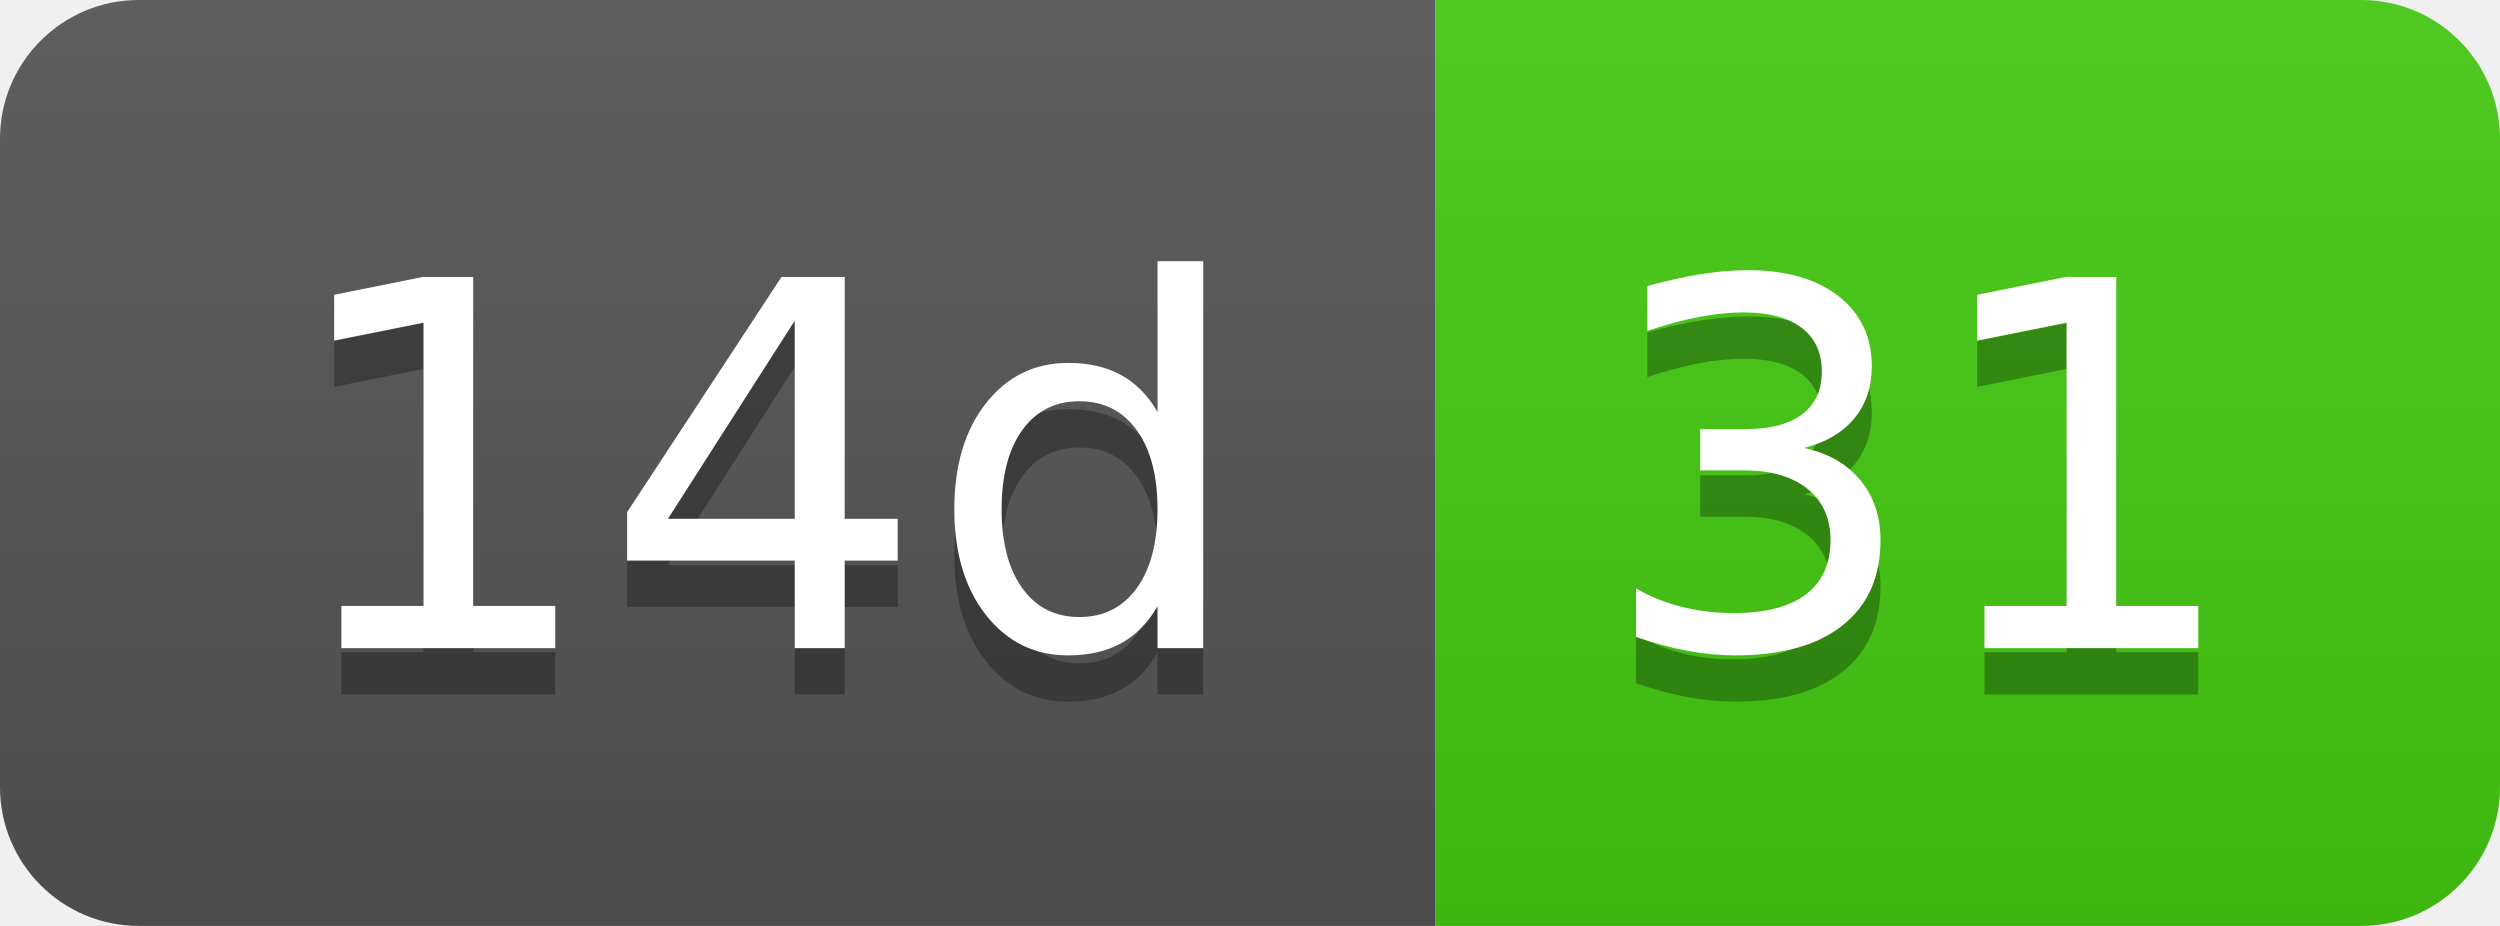
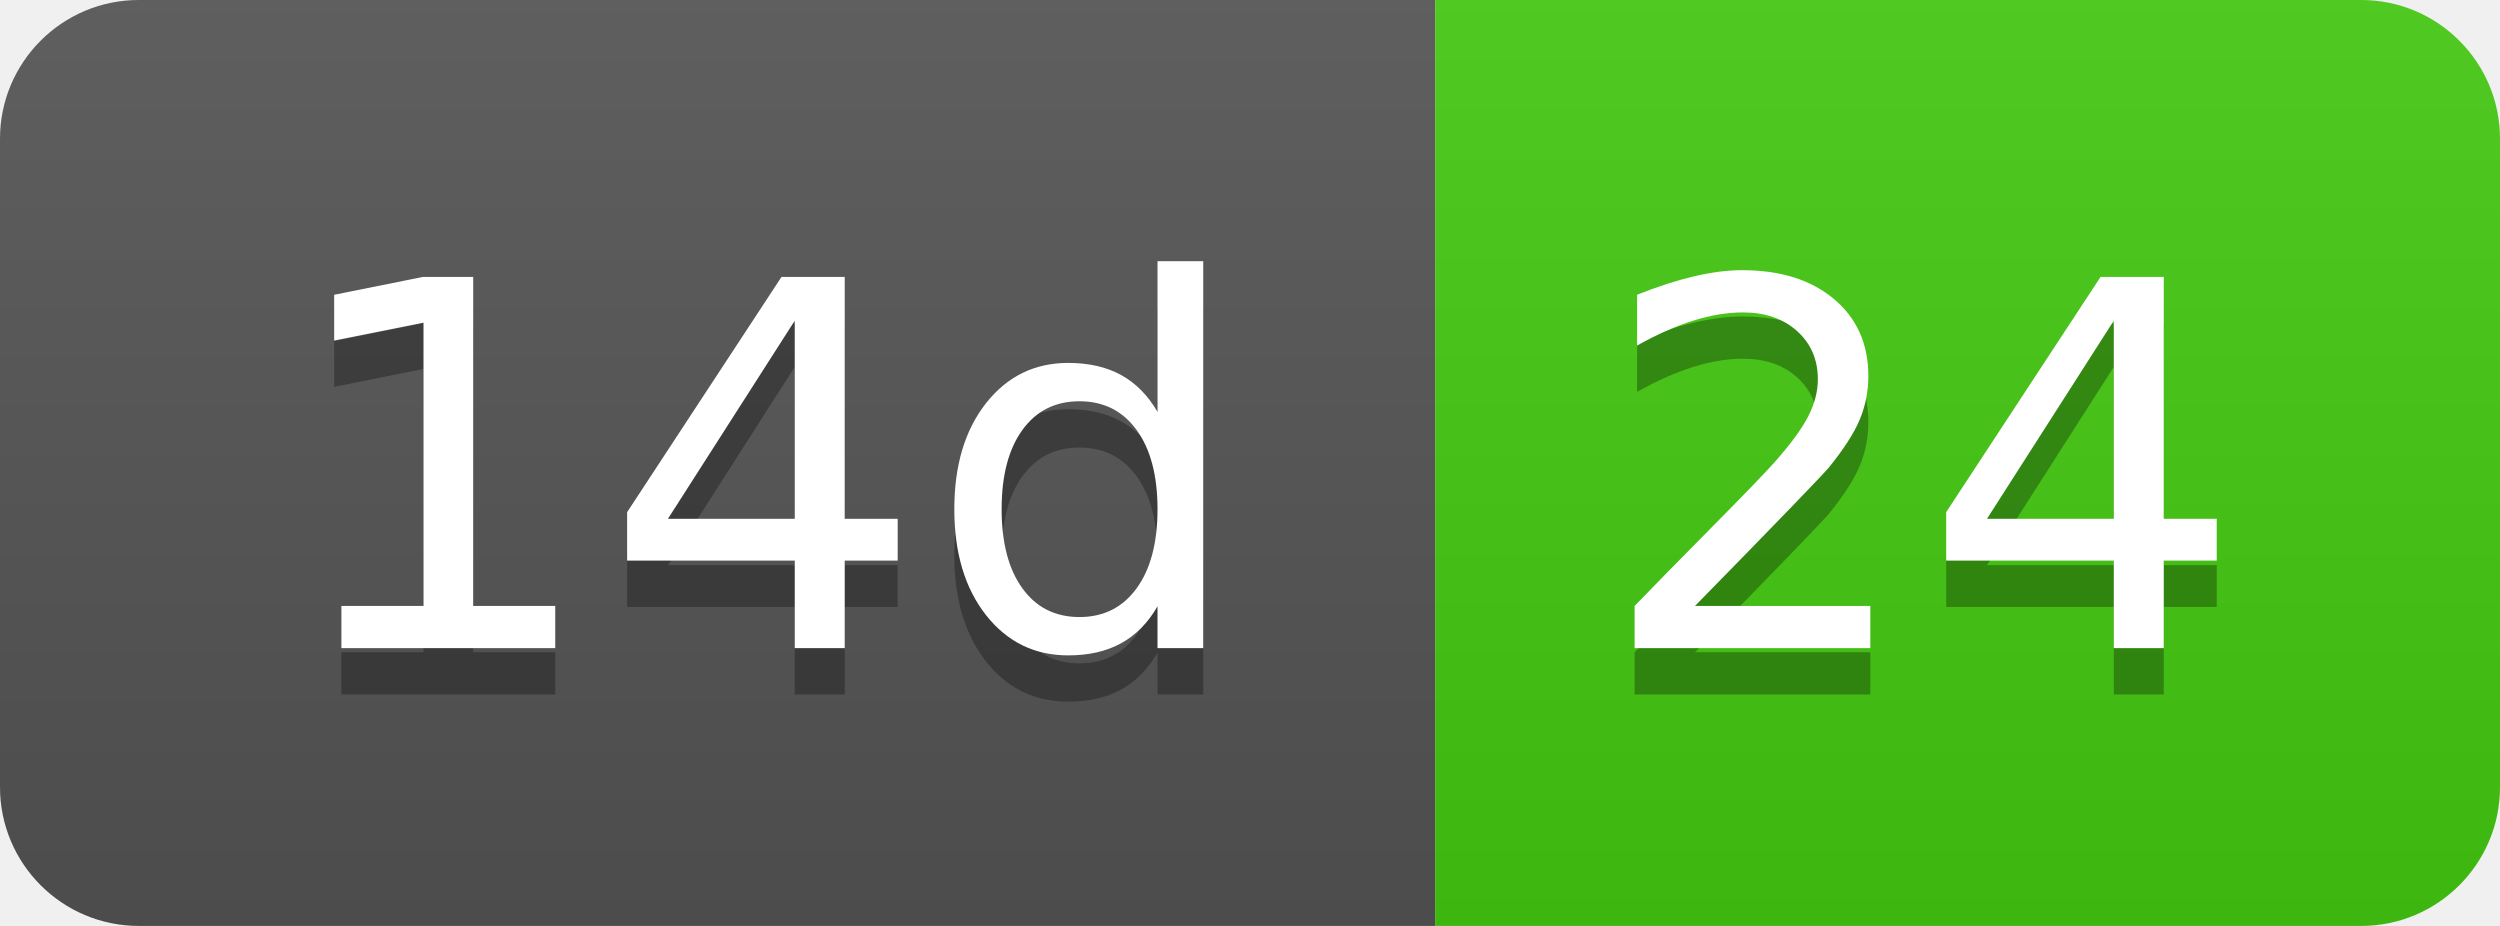
- <svg xmlns="http://www.w3.org/2000/svg" width="54" height="20" role="img" aria-label="14d: 31">
+ <svg xmlns="http://www.w3.org/2000/svg" width="54" height="20" role="img" aria-label="14d: 24">
  <linearGradient id="s" x2="0" y2="100%">
    <stop offset="0" stop-color="#bbb" stop-opacity=".1" />
    <stop offset="1" stop-opacity=".1" />
  </linearGradient>
  <clipPath id="r">
    <rect width="54" height="20" rx="3" fill="#fff" />
  </clipPath>
  <g clip-path="url(#r)">
    <rect width="31" height="20" fill="#555" />
    <rect x="31" width="23" height="20" fill="#4c1" />
    <rect width="54" height="20" fill="url(#s)" />
  </g>
  <g fill="#fff" text-anchor="middle" font-family="Verdana,Geneva,DejaVu Sans,sans-serif" text-rendering="geometricPrecision" font-size="110">
    <text aria-hidden="true" x="165" y="150" fill="#010101" fill-opacity=".3" transform="scale(.1)" textLength="210">14d</text>
    <text x="165" y="140" transform="scale(.1)" fill="#fff" textLength="210">14d</text>
-     <text aria-hidden="true" x="415" y="150" fill="#010101" fill-opacity=".3" transform="scale(.1)" textLength="130">31</text>
-     <text x="415" y="140" transform="scale(.1)" fill="#fff" textLength="130">31</text>
+     <text aria-hidden="true" x="415" y="150" fill="#010101" fill-opacity=".3" transform="scale(.1)" textLength="130">24</text>
+     <text x="415" y="140" transform="scale(.1)" fill="#fff" textLength="130">24</text>
  </g>
</svg>
